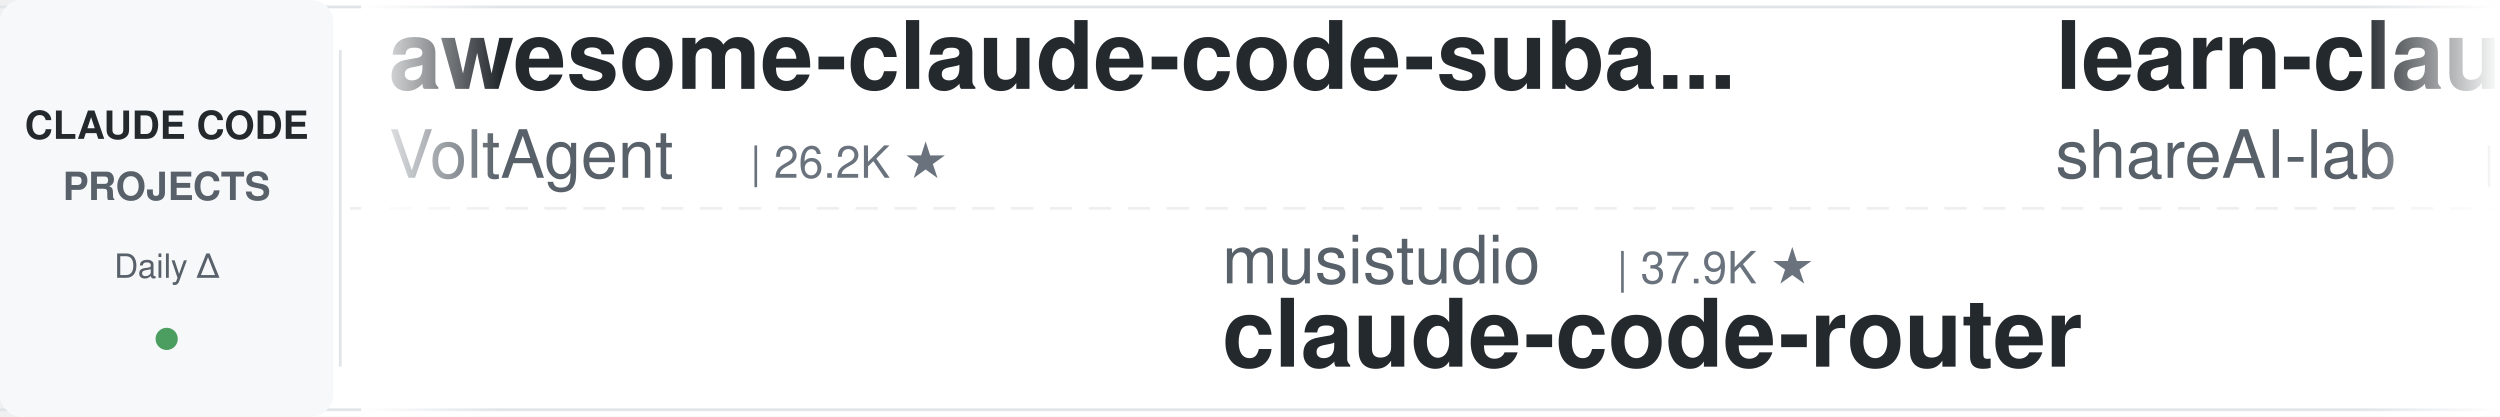
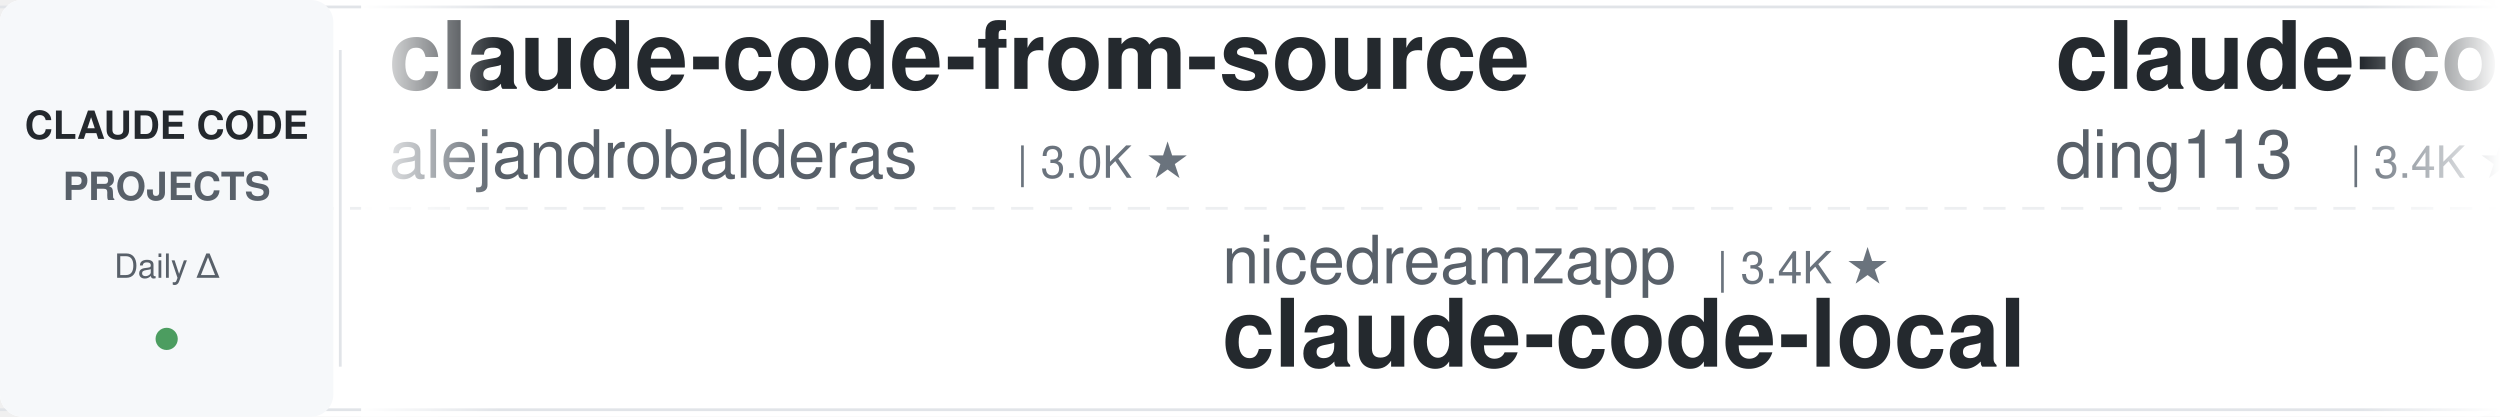
<svg xmlns="http://www.w3.org/2000/svg" width="900" height="150">
  <defs>
    <linearGradient id="leftFade" x1="0%" y1="0%" x2="100%" y2="0%">
      <stop offset="0%" style="stop-color:#ffffff;stop-opacity:1" />
      <stop offset="100%" style="stop-color:#ffffff;stop-opacity:0" />
    </linearGradient>
    <linearGradient id="rightFade" x1="0%" y1="0%" x2="100%" y2="0%">
      <stop offset="0%" style="stop-color:#ffffff;stop-opacity:0" />
      <stop offset="100%" style="stop-color:#ffffff;stop-opacity:1" />
    </linearGradient>
  </defs>
  <rect width="900" height="150" fill="#ffffff" rx="8" />
  <rect x="0" y="2" width="900" height="1" fill="#e1e4e8" />
  <rect x="0" y="147" width="900" height="1" fill="#e1e4e8" />
  <line x1="0" y1="75" x2="900" y2="75" stroke="#e1e4e8" stroke-width="1" stroke-dasharray="8 6" opacity="0.6" />
  <rect x="0" y="0" width="120" height="150" fill="#f6f8fa" rx="8" />
  <text x="60" y="50" font-family="-apple-system, BlinkMacSystemFont, 'Segoe UI', Helvetica, Arial, sans-serif" font-size="14" font-weight="600" fill="#24292e" text-anchor="middle">CLAUDE CODE</text>
  <text x="60" y="72" font-family="-apple-system, BlinkMacSystemFont, 'Segoe UI', Helvetica, Arial, sans-serif" font-size="14" font-weight="600" fill="#586069" text-anchor="middle">PROJECTS</text>
  <text x="60" y="100" font-family="-apple-system, BlinkMacSystemFont, 'Segoe UI', Helvetica, Arial, sans-serif" font-size="12" font-weight="500" fill="#586069" text-anchor="middle">Daily Δ</text>
  <circle cx="60" cy="122" r="4" fill="#22863a" opacity="0.8" />
  <rect x="122" y="18" width="1" height="114" fill="#e1e4e8" />
  <clipPath id="tickerClip">
    <rect x="130" y="0" width="770" height="150" />
  </clipPath>
  <g clip-path="url(#tickerClip)">
    <g id="tickerItems">
      <animateTransform attributeName="transform" attributeType="XML" type="translate" from="0 0" to="-3000 0" dur="54s" repeatCount="indefinite" />
      <g transform="translate(0, 0)">
-         <text x="140" y="32" font-family="-apple-system, BlinkMacSystemFont, 'Segoe UI', Helvetica, Arial, sans-serif" font-size="34" font-weight="600" fill="#24292e">awesome-claude-code-suba...</text>
-         <text x="140" y="64" font-family="-apple-system, BlinkMacSystemFont, 'Segoe UI', Helvetica, Arial, sans-serif" font-size="24" font-weight="400" fill="#586069">VoltAgent</text>
-         <text x="270" y="64" font-family="-apple-system, BlinkMacSystemFont, 'Segoe UI', Helvetica, Arial, sans-serif" font-size="16" font-weight="500" fill="#6a737d">| 26.2K ★</text>
+         <text x="140" y="32" font-family="-apple-system, BlinkMacSystemFont, 'Segoe UI', Helvetica, Arial, sans-serif" font-size="34" font-weight="600" fill="#24292e">claude-code-from-source</text>
+         <text x="140" y="64" font-family="-apple-system, BlinkMacSystemFont, 'Segoe UI', Helvetica, Arial, sans-serif" font-size="24" font-weight="400" fill="#586069">alejandrobalderas</text>
+         <text x="366" y="64" font-family="-apple-system, BlinkMacSystemFont, 'Segoe UI', Helvetica, Arial, sans-serif" font-size="16" font-weight="500" fill="#6a737d">| 3.0K ★</text>
      </g>
      <g transform="translate(300, 0)">
-         <text x="140" y="102" font-family="-apple-system, BlinkMacSystemFont, 'Segoe UI', Helvetica, Arial, sans-serif" font-size="24" font-weight="400" fill="#586069">musistudio</text>
-         <text x="282" y="102" font-family="-apple-system, BlinkMacSystemFont, 'Segoe UI', Helvetica, Arial, sans-serif" font-size="16" font-weight="500" fill="#6a737d">| 37.9K ★</text>
-         <text x="140" y="132" font-family="-apple-system, BlinkMacSystemFont, 'Segoe UI', Helvetica, Arial, sans-serif" font-size="34" font-weight="600" fill="#24292e">claude-code-router</text>
+         <text x="140" y="102" font-family="-apple-system, BlinkMacSystemFont, 'Segoe UI', Helvetica, Arial, sans-serif" font-size="24" font-weight="400" fill="#586069">nicedreamzapp</text>
+         <text x="318" y="102" font-family="-apple-system, BlinkMacSystemFont, 'Segoe UI', Helvetica, Arial, sans-serif" font-size="16" font-weight="500" fill="#6a737d">| 3.4K ★</text>
+         <text x="140" y="132" font-family="-apple-system, BlinkMacSystemFont, 'Segoe UI', Helvetica, Arial, sans-serif" font-size="34" font-weight="600" fill="#24292e">claude-code-local</text>
      </g>
      <g transform="translate(600, 0)">
-         <text x="140" y="32" font-family="-apple-system, BlinkMacSystemFont, 'Segoe UI', Helvetica, Arial, sans-serif" font-size="34" font-weight="600" fill="#24292e">learn-claude-code</text>
-         <text x="140" y="64" font-family="-apple-system, BlinkMacSystemFont, 'Segoe UI', Helvetica, Arial, sans-serif" font-size="24" font-weight="400" fill="#586069">shareAI-lab</text>
-         <text x="294" y="64" font-family="-apple-system, BlinkMacSystemFont, 'Segoe UI', Helvetica, Arial, sans-serif" font-size="16" font-weight="500" fill="#6a737d">| 79.6K ★</text>
+         <text x="140" y="32" font-family="-apple-system, BlinkMacSystemFont, 'Segoe UI', Helvetica, Arial, sans-serif" font-size="34" font-weight="600" fill="#24292e">claude-code-hub</text>
+         <text x="140" y="64" font-family="-apple-system, BlinkMacSystemFont, 'Segoe UI', Helvetica, Arial, sans-serif" font-size="24" font-weight="400" fill="#586069">ding113</text>
+         <text x="246" y="64" font-family="-apple-system, BlinkMacSystemFont, 'Segoe UI', Helvetica, Arial, sans-serif" font-size="16" font-weight="500" fill="#6a737d">| 3.4K ★</text>
      </g>
      <g transform="translate(900, 0)">
-         <text x="140" y="102" font-family="-apple-system, BlinkMacSystemFont, 'Segoe UI', Helvetica, Arial, sans-serif" font-size="24" font-weight="400" fill="#586069">LING71671</text>
-         <text x="270" y="102" font-family="-apple-system, BlinkMacSystemFont, 'Segoe UI', Helvetica, Arial, sans-serif" font-size="16" font-weight="500" fill="#6a737d">| 974 ★</text>
-         <text x="140" y="132" font-family="-apple-system, BlinkMacSystemFont, 'Segoe UI', Helvetica, Arial, sans-serif" font-size="34" font-weight="600" fill="#24292e">Open-ClaudeCode</text>
+         <text x="140" y="102" font-family="-apple-system, BlinkMacSystemFont, 'Segoe UI', Helvetica, Arial, sans-serif" font-size="24" font-weight="400" fill="#586069">lorryjovens-hub</text>
+         <text x="342" y="102" font-family="-apple-system, BlinkMacSystemFont, 'Segoe UI', Helvetica, Arial, sans-serif" font-size="16" font-weight="500" fill="#6a737d">| 1.7K ★</text>
+         <text x="140" y="132" font-family="-apple-system, BlinkMacSystemFont, 'Segoe UI', Helvetica, Arial, sans-serif" font-size="34" font-weight="600" fill="#24292e">claude-code-rust</text>
      </g>
      <g transform="translate(1200, 0)">
-         <text x="140" y="32" font-family="-apple-system, BlinkMacSystemFont, 'Segoe UI', Helvetica, Arial, sans-serif" font-size="34" font-weight="600" fill="#24292e">claude-code-action</text>
-         <text x="140" y="64" font-family="-apple-system, BlinkMacSystemFont, 'Segoe UI', Helvetica, Arial, sans-serif" font-size="24" font-weight="400" fill="#586069">anthropics</text>
-         <text x="282" y="64" font-family="-apple-system, BlinkMacSystemFont, 'Segoe UI', Helvetica, Arial, sans-serif" font-size="16" font-weight="500" fill="#6a737d">| 9.7K ★</text>
+         <text x="140" y="32" font-family="-apple-system, BlinkMacSystemFont, 'Segoe UI', Helvetica, Arial, sans-serif" font-size="34" font-weight="600" fill="#24292e">everything-claude-code</text>
+         <text x="140" y="64" font-family="-apple-system, BlinkMacSystemFont, 'Segoe UI', Helvetica, Arial, sans-serif" font-size="24" font-weight="400" fill="#586069">WorldFlowAI</text>
+         <text x="294" y="64" font-family="-apple-system, BlinkMacSystemFont, 'Segoe UI', Helvetica, Arial, sans-serif" font-size="16" font-weight="500" fill="#6a737d">| 5.7K ★</text>
      </g>
      <g transform="translate(1500, 0)">
-         <text x="140" y="102" font-family="-apple-system, BlinkMacSystemFont, 'Segoe UI', Helvetica, Arial, sans-serif" font-size="24" font-weight="400" fill="#586069">AprilNEA</text>
-         <text x="258" y="102" font-family="-apple-system, BlinkMacSystemFont, 'Segoe UI', Helvetica, Arial, sans-serif" font-size="16" font-weight="500" fill="#6a737d">| 392 ★</text>
-         <text x="140" y="132" font-family="-apple-system, BlinkMacSystemFont, 'Segoe UI', Helvetica, Arial, sans-serif" font-size="34" font-weight="600" fill="#24292e">claude-code-source</text>
+         <text x="140" y="102" font-family="-apple-system, BlinkMacSystemFont, 'Segoe UI', Helvetica, Arial, sans-serif" font-size="24" font-weight="400" fill="#586069">FlorianBruniaux</text>
+         <text x="342" y="102" font-family="-apple-system, BlinkMacSystemFont, 'Segoe UI', Helvetica, Arial, sans-serif" font-size="16" font-weight="500" fill="#6a737d">| 6.3K ★</text>
+         <text x="140" y="132" font-family="-apple-system, BlinkMacSystemFont, 'Segoe UI', Helvetica, Arial, sans-serif" font-size="34" font-weight="600" fill="#24292e">claude-code-ultimate-gui...</text>
      </g>
      <g transform="translate(1800, 0)">
-         <text x="140" y="32" font-family="-apple-system, BlinkMacSystemFont, 'Segoe UI', Helvetica, Arial, sans-serif" font-size="34" font-weight="600" fill="#24292e">awesome-claude-code-tool...</text>
-         <text x="140" y="64" font-family="-apple-system, BlinkMacSystemFont, 'Segoe UI', Helvetica, Arial, sans-serif" font-size="24" font-weight="400" fill="#586069">rohitg00</text>
-         <text x="258" y="64" font-family="-apple-system, BlinkMacSystemFont, 'Segoe UI', Helvetica, Arial, sans-serif" font-size="16" font-weight="500" fill="#6a737d">| 2.8K ★</text>
+         <text x="140" y="32" font-family="-apple-system, BlinkMacSystemFont, 'Segoe UI', Helvetica, Arial, sans-serif" font-size="34" font-weight="600" fill="#24292e">everything-claude-code-z...</text>
+         <text x="140" y="64" font-family="-apple-system, BlinkMacSystemFont, 'Segoe UI', Helvetica, Arial, sans-serif" font-size="24" font-weight="400" fill="#586069">xu-xiang</text>
+         <text x="258" y="64" font-family="-apple-system, BlinkMacSystemFont, 'Segoe UI', Helvetica, Arial, sans-serif" font-size="16" font-weight="500" fill="#6a737d">| 2.0K ★</text>
      </g>
      <g transform="translate(2100, 0)">
-         <text x="140" y="102" font-family="-apple-system, BlinkMacSystemFont, 'Segoe UI', Helvetica, Arial, sans-serif" font-size="24" font-weight="400" fill="#586069">multica-ai</text>
-         <text x="282" y="102" font-family="-apple-system, BlinkMacSystemFont, 'Segoe UI', Helvetica, Arial, sans-serif" font-size="16" font-weight="500" fill="#6a737d">| 227.6K ★</text>
-         <text x="140" y="132" font-family="-apple-system, BlinkMacSystemFont, 'Segoe UI', Helvetica, Arial, sans-serif" font-size="34" font-weight="600" fill="#24292e">andrej-karpathy-skills</text>
+         <text x="140" y="102" font-family="-apple-system, BlinkMacSystemFont, 'Segoe UI', Helvetica, Arial, sans-serif" font-size="24" font-weight="400" fill="#586069">anthropics</text>
+         <text x="282" y="102" font-family="-apple-system, BlinkMacSystemFont, 'Segoe UI', Helvetica, Arial, sans-serif" font-size="16" font-weight="500" fill="#6a737d">| 6.7K ★</text>
+         <text x="140" y="132" font-family="-apple-system, BlinkMacSystemFont, 'Segoe UI', Helvetica, Arial, sans-serif" font-size="34" font-weight="600" fill="#24292e">claude-code-security-rev...</text>
      </g>
      <g transform="translate(2400, 0)">
-         <text x="140" y="32" font-family="-apple-system, BlinkMacSystemFont, 'Segoe UI', Helvetica, Arial, sans-serif" font-size="34" font-weight="600" fill="#24292e">free-claude-code</text>
-         <text x="140" y="64" font-family="-apple-system, BlinkMacSystemFont, 'Segoe UI', Helvetica, Arial, sans-serif" font-size="24" font-weight="400" fill="#586069">Alishahryar1</text>
-         <text x="306" y="64" font-family="-apple-system, BlinkMacSystemFont, 'Segoe UI', Helvetica, Arial, sans-serif" font-size="16" font-weight="500" fill="#6a737d">| 65.5K ★</text>
+         <text x="140" y="32" font-family="-apple-system, BlinkMacSystemFont, 'Segoe UI', Helvetica, Arial, sans-serif" font-size="34" font-weight="600" fill="#24292e">system_prompts_leaks</text>
+         <text x="140" y="64" font-family="-apple-system, BlinkMacSystemFont, 'Segoe UI', Helvetica, Arial, sans-serif" font-size="24" font-weight="400" fill="#586069">asgeirtj</text>
+         <text x="258" y="64" font-family="-apple-system, BlinkMacSystemFont, 'Segoe UI', Helvetica, Arial, sans-serif" font-size="16" font-weight="500" fill="#6a737d">| 70.6K ★</text>
      </g>
      <g transform="translate(2700, 0)">
-         <text x="140" y="102" font-family="-apple-system, BlinkMacSystemFont, 'Segoe UI', Helvetica, Arial, sans-serif" font-size="24" font-weight="400" fill="#586069">Yuyz0112</text>
-         <text x="258" y="102" font-family="-apple-system, BlinkMacSystemFont, 'Segoe UI', Helvetica, Arial, sans-serif" font-size="16" font-weight="500" fill="#6a737d">| 2.4K ★</text>
-         <text x="140" y="132" font-family="-apple-system, BlinkMacSystemFont, 'Segoe UI', Helvetica, Arial, sans-serif" font-size="34" font-weight="600" fill="#24292e">claude-code-reverse</text>
+         <text x="140" y="102" font-family="-apple-system, BlinkMacSystemFont, 'Segoe UI', Helvetica, Arial, sans-serif" font-size="24" font-weight="400" fill="#586069">jqueryscript</text>
+         <text x="306" y="102" font-family="-apple-system, BlinkMacSystemFont, 'Segoe UI', Helvetica, Arial, sans-serif" font-size="16" font-weight="500" fill="#6a737d">| 541 ★</text>
+         <text x="140" y="132" font-family="-apple-system, BlinkMacSystemFont, 'Segoe UI', Helvetica, Arial, sans-serif" font-size="34" font-weight="600" fill="#24292e">awesome-claude-code</text>
      </g>
      <g transform="translate(3000, 0)">
-         <text x="140" y="32" font-family="-apple-system, BlinkMacSystemFont, 'Segoe UI', Helvetica, Arial, sans-serif" font-size="34" font-weight="600" fill="#24292e">awesome-claude-code-suba...</text>
-         <text x="140" y="64" font-family="-apple-system, BlinkMacSystemFont, 'Segoe UI', Helvetica, Arial, sans-serif" font-size="24" font-weight="400" fill="#586069">VoltAgent</text>
-         <text x="270" y="64" font-family="-apple-system, BlinkMacSystemFont, 'Segoe UI', Helvetica, Arial, sans-serif" font-size="16" font-weight="500" fill="#6a737d">| 26.2K ★</text>
+         <text x="140" y="32" font-family="-apple-system, BlinkMacSystemFont, 'Segoe UI', Helvetica, Arial, sans-serif" font-size="34" font-weight="600" fill="#24292e">claude-code-from-source</text>
+         <text x="140" y="64" font-family="-apple-system, BlinkMacSystemFont, 'Segoe UI', Helvetica, Arial, sans-serif" font-size="24" font-weight="400" fill="#586069">alejandrobalderas</text>
+         <text x="366" y="64" font-family="-apple-system, BlinkMacSystemFont, 'Segoe UI', Helvetica, Arial, sans-serif" font-size="16" font-weight="500" fill="#6a737d">| 3.0K ★</text>
      </g>
      <g transform="translate(3300, 0)">
-         <text x="140" y="102" font-family="-apple-system, BlinkMacSystemFont, 'Segoe UI', Helvetica, Arial, sans-serif" font-size="24" font-weight="400" fill="#586069">musistudio</text>
-         <text x="282" y="102" font-family="-apple-system, BlinkMacSystemFont, 'Segoe UI', Helvetica, Arial, sans-serif" font-size="16" font-weight="500" fill="#6a737d">| 37.9K ★</text>
-         <text x="140" y="132" font-family="-apple-system, BlinkMacSystemFont, 'Segoe UI', Helvetica, Arial, sans-serif" font-size="34" font-weight="600" fill="#24292e">claude-code-router</text>
+         <text x="140" y="102" font-family="-apple-system, BlinkMacSystemFont, 'Segoe UI', Helvetica, Arial, sans-serif" font-size="24" font-weight="400" fill="#586069">nicedreamzapp</text>
+         <text x="318" y="102" font-family="-apple-system, BlinkMacSystemFont, 'Segoe UI', Helvetica, Arial, sans-serif" font-size="16" font-weight="500" fill="#6a737d">| 3.4K ★</text>
+         <text x="140" y="132" font-family="-apple-system, BlinkMacSystemFont, 'Segoe UI', Helvetica, Arial, sans-serif" font-size="34" font-weight="600" fill="#24292e">claude-code-local</text>
      </g>
      <g transform="translate(3600, 0)">
-         <text x="140" y="32" font-family="-apple-system, BlinkMacSystemFont, 'Segoe UI', Helvetica, Arial, sans-serif" font-size="34" font-weight="600" fill="#24292e">learn-claude-code</text>
-         <text x="140" y="64" font-family="-apple-system, BlinkMacSystemFont, 'Segoe UI', Helvetica, Arial, sans-serif" font-size="24" font-weight="400" fill="#586069">shareAI-lab</text>
-         <text x="294" y="64" font-family="-apple-system, BlinkMacSystemFont, 'Segoe UI', Helvetica, Arial, sans-serif" font-size="16" font-weight="500" fill="#6a737d">| 79.6K ★</text>
+         <text x="140" y="32" font-family="-apple-system, BlinkMacSystemFont, 'Segoe UI', Helvetica, Arial, sans-serif" font-size="34" font-weight="600" fill="#24292e">claude-code-hub</text>
+         <text x="140" y="64" font-family="-apple-system, BlinkMacSystemFont, 'Segoe UI', Helvetica, Arial, sans-serif" font-size="24" font-weight="400" fill="#586069">ding113</text>
+         <text x="246" y="64" font-family="-apple-system, BlinkMacSystemFont, 'Segoe UI', Helvetica, Arial, sans-serif" font-size="16" font-weight="500" fill="#6a737d">| 3.4K ★</text>
      </g>
      <g transform="translate(3900, 0)">
-         <text x="140" y="102" font-family="-apple-system, BlinkMacSystemFont, 'Segoe UI', Helvetica, Arial, sans-serif" font-size="24" font-weight="400" fill="#586069">LING71671</text>
-         <text x="270" y="102" font-family="-apple-system, BlinkMacSystemFont, 'Segoe UI', Helvetica, Arial, sans-serif" font-size="16" font-weight="500" fill="#6a737d">| 974 ★</text>
-         <text x="140" y="132" font-family="-apple-system, BlinkMacSystemFont, 'Segoe UI', Helvetica, Arial, sans-serif" font-size="34" font-weight="600" fill="#24292e">Open-ClaudeCode</text>
+         <text x="140" y="102" font-family="-apple-system, BlinkMacSystemFont, 'Segoe UI', Helvetica, Arial, sans-serif" font-size="24" font-weight="400" fill="#586069">lorryjovens-hub</text>
+         <text x="342" y="102" font-family="-apple-system, BlinkMacSystemFont, 'Segoe UI', Helvetica, Arial, sans-serif" font-size="16" font-weight="500" fill="#6a737d">| 1.7K ★</text>
+         <text x="140" y="132" font-family="-apple-system, BlinkMacSystemFont, 'Segoe UI', Helvetica, Arial, sans-serif" font-size="34" font-weight="600" fill="#24292e">claude-code-rust</text>
      </g>
    </g>
  </g>
  <rect x="130" y="0" width="50" height="150" fill="url(#leftFade)" />
  <rect x="850" y="0" width="50" height="150" fill="url(#rightFade)" />
</svg>
